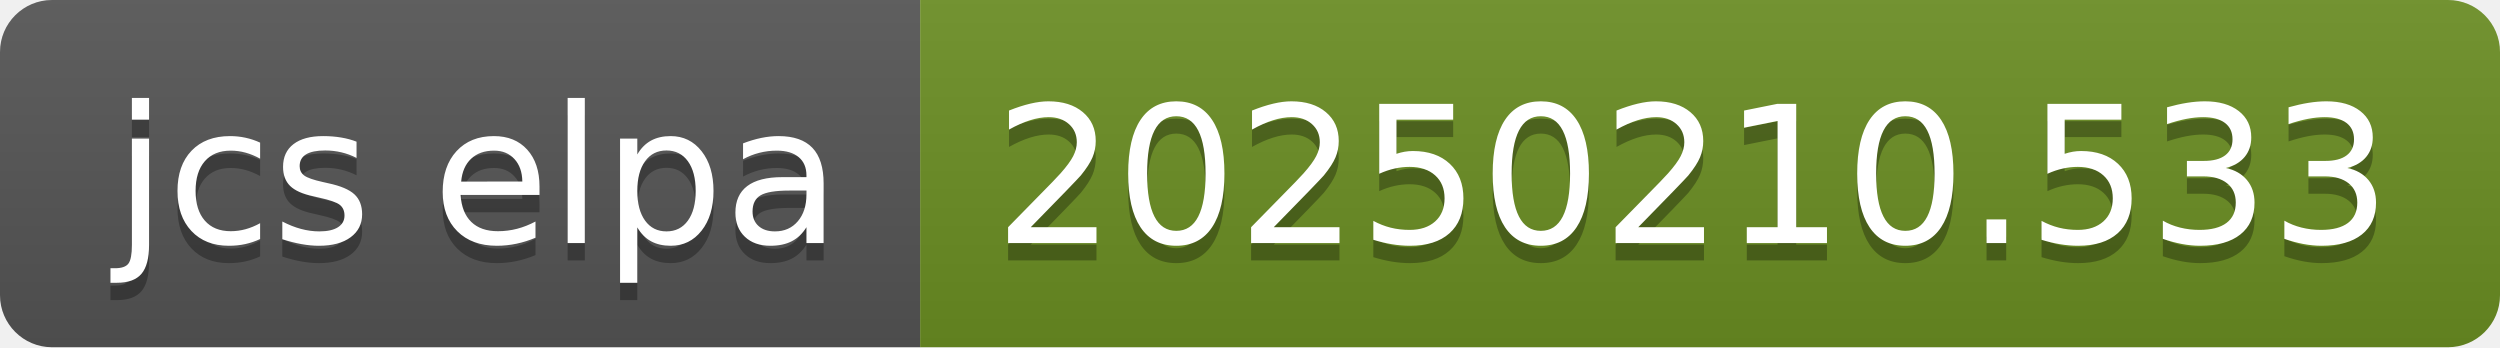
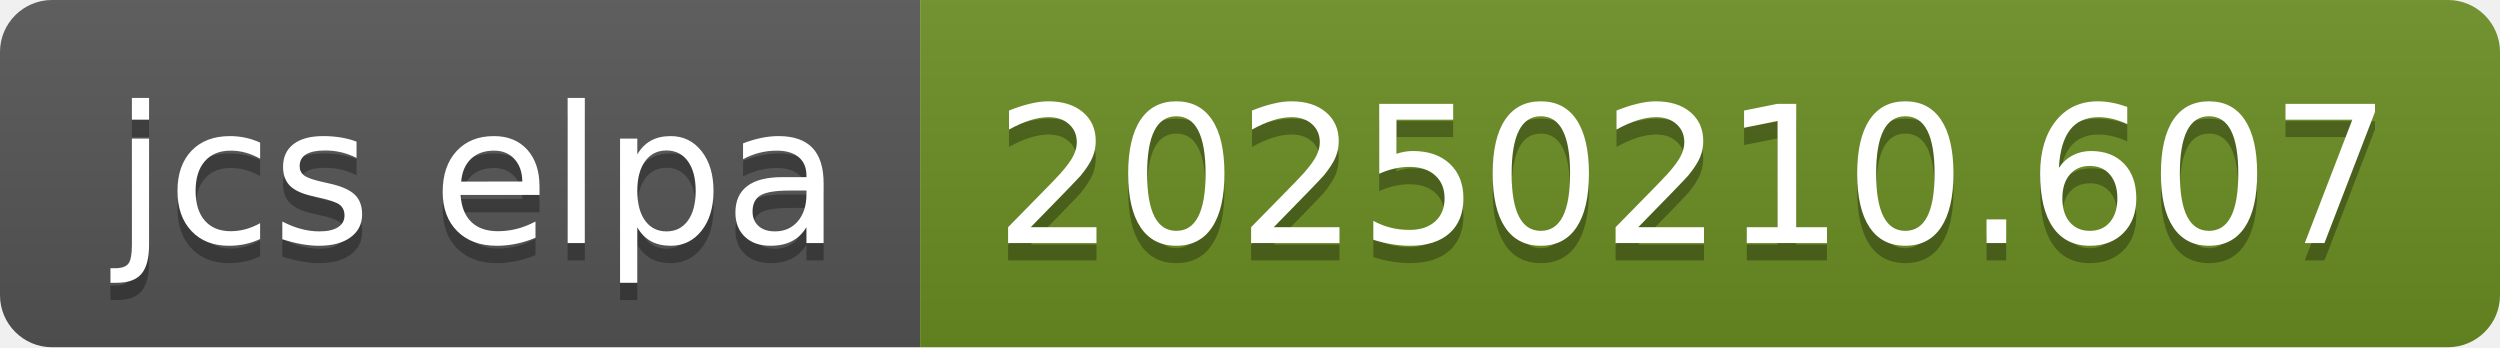
- <svg xmlns="http://www.w3.org/2000/svg" width="144" height="20" role="img" aria-label="jcs elpa: 20250210.533">
+ <svg xmlns="http://www.w3.org/2000/svg" width="144" height="20" role="img" aria-label="jcs elpa: 20250210.607">
  <linearGradient id="s" x2="0" y2="100%">
    <stop offset="0" stop-color="#bbb" stop-opacity=".1" />
    <stop offset="1" stop-opacity=".1" />
  </linearGradient>
  <clipPath id="r">
    <rect width="144" height="20" rx="3" fill="#fff" />
  </clipPath>
  <g clip-path="url(#r)">
    <rect width="53" height="20" fill="#555" />
    <rect x="53" width="91" height="20" fill="#6b8e23" />
    <rect width="144" height="20" fill="url(#s)" />
  </g>
  <g fill="#fff" text-anchor="middle" font-family="Verdana,Geneva,DejaVu Sans,sans-serif" text-rendering="geometricPrecision" font-size="110">
    <text aria-hidden="true" x="275" y="150" fill="#010101" fill-opacity=".3" transform="scale(.1)" textLength="430">jcs elpa</text>
    <text x="275" y="140" transform="scale(.1)" fill="#fff" textLength="430">jcs elpa</text>
-     <text aria-hidden="true" x="975" y="150" fill="#010101" fill-opacity=".3" transform="scale(.1)" textLength="810">20250210.533</text>
-     <text x="975" y="140" transform="scale(.1)" fill="#fff" textLength="810">20250210.533</text>
+     <text aria-hidden="true" x="975" y="150" fill="#010101" fill-opacity=".3" transform="scale(.1)" textLength="810">20250210.607</text>
+     <text x="975" y="140" transform="scale(.1)" fill="#fff" textLength="810">20250210.607</text>
  </g>
</svg>
